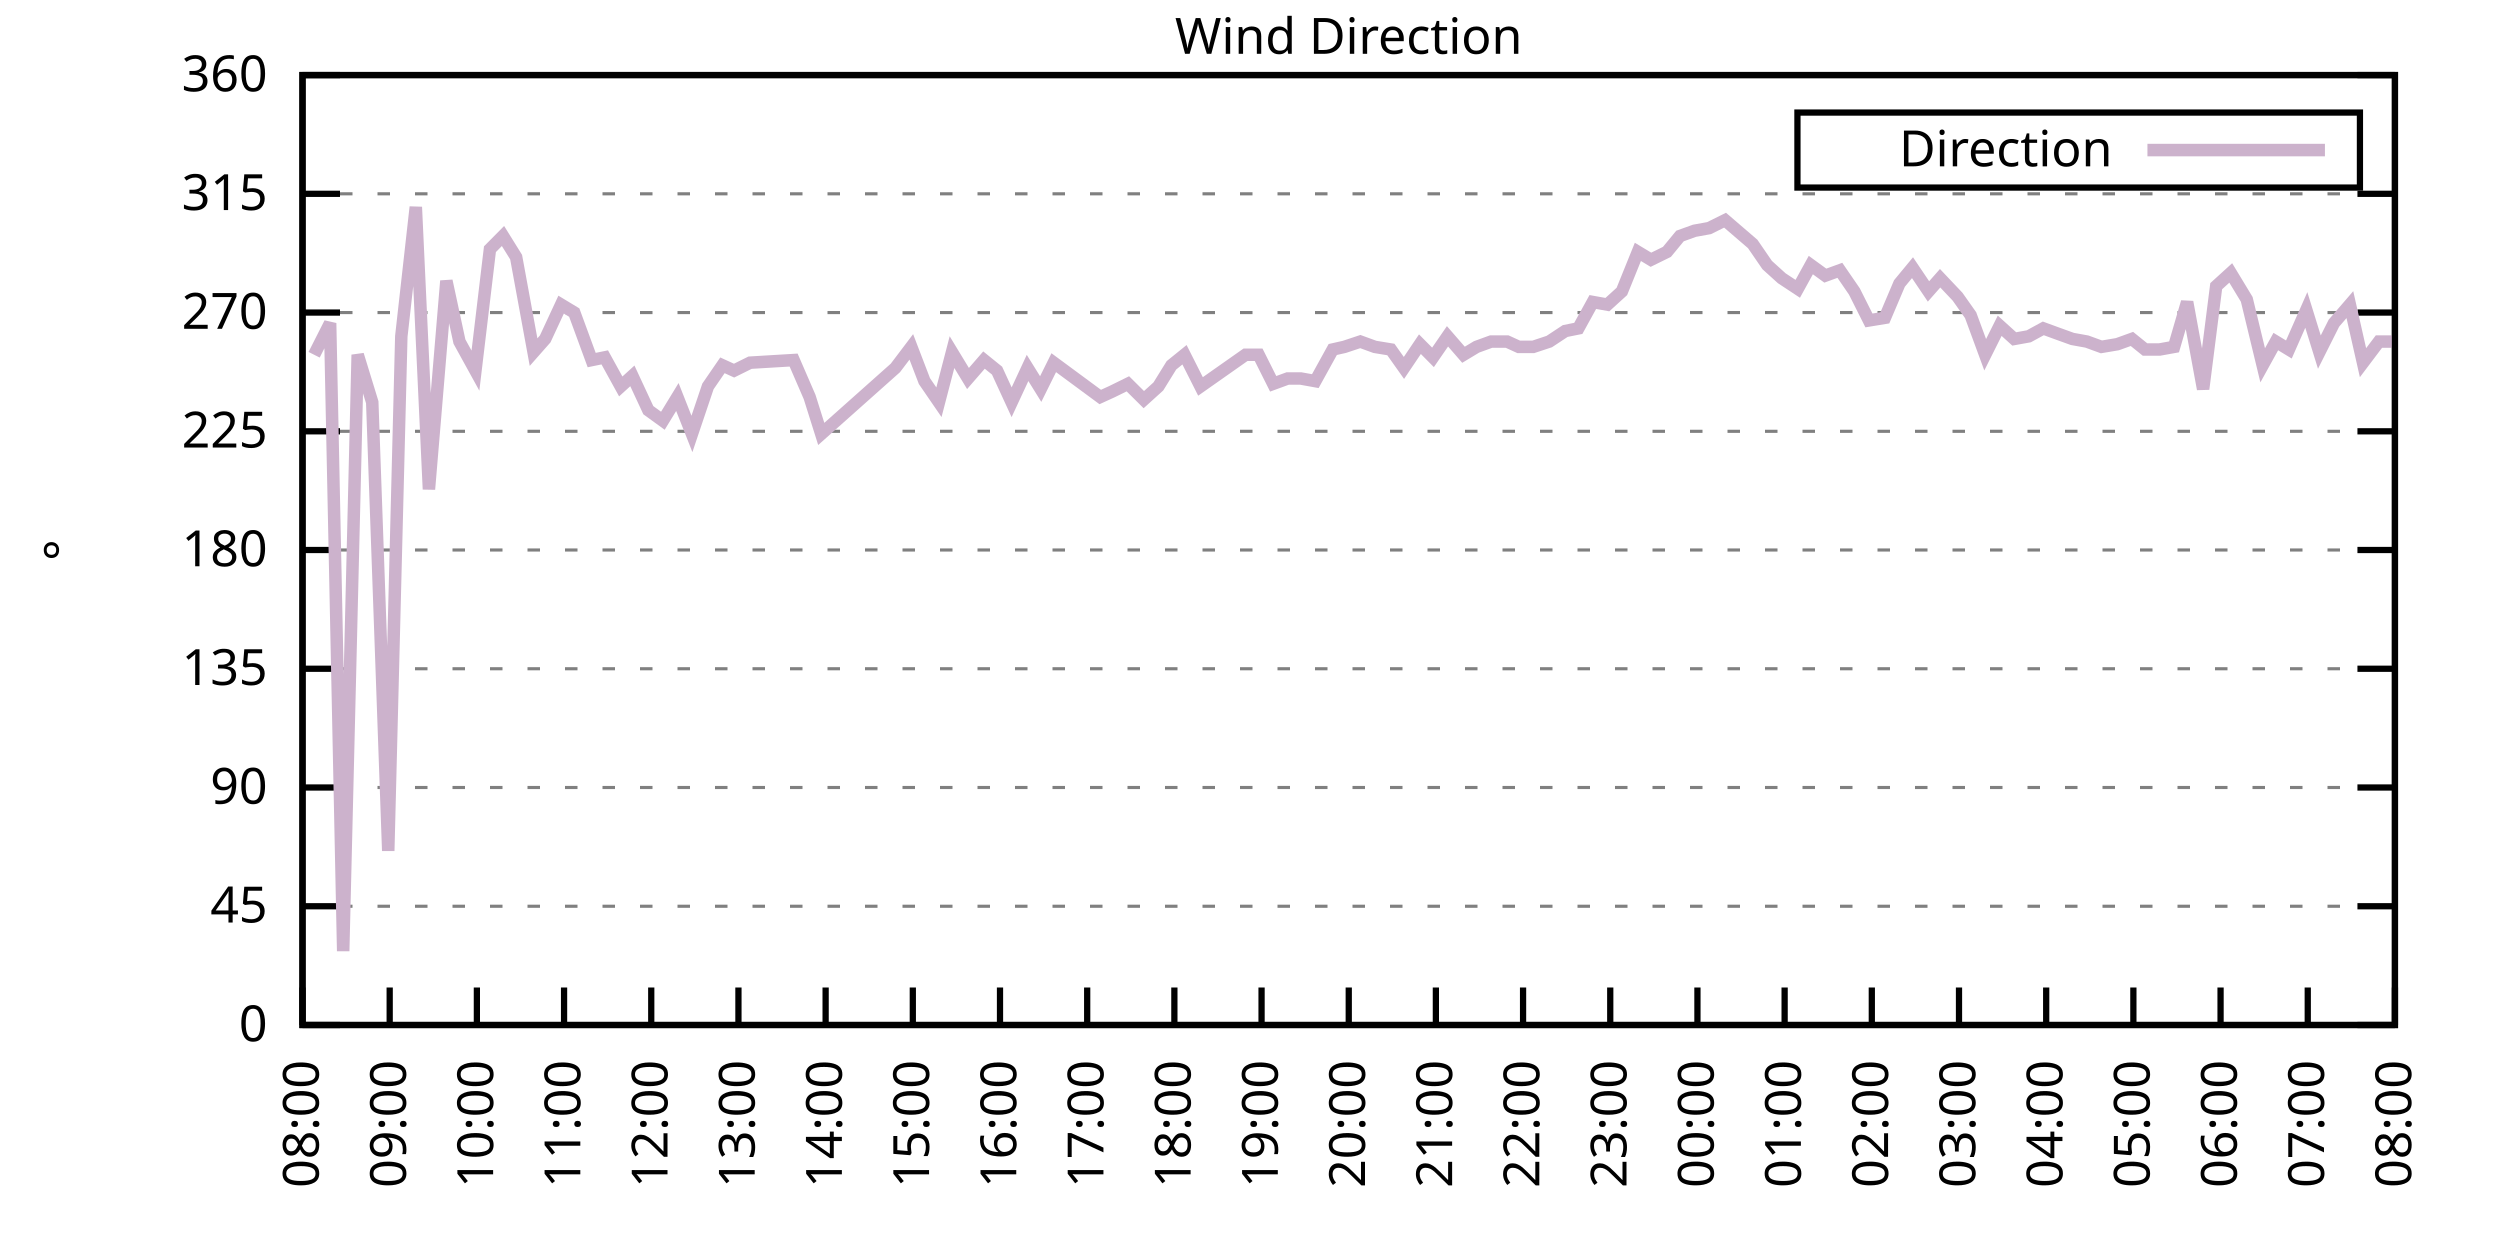
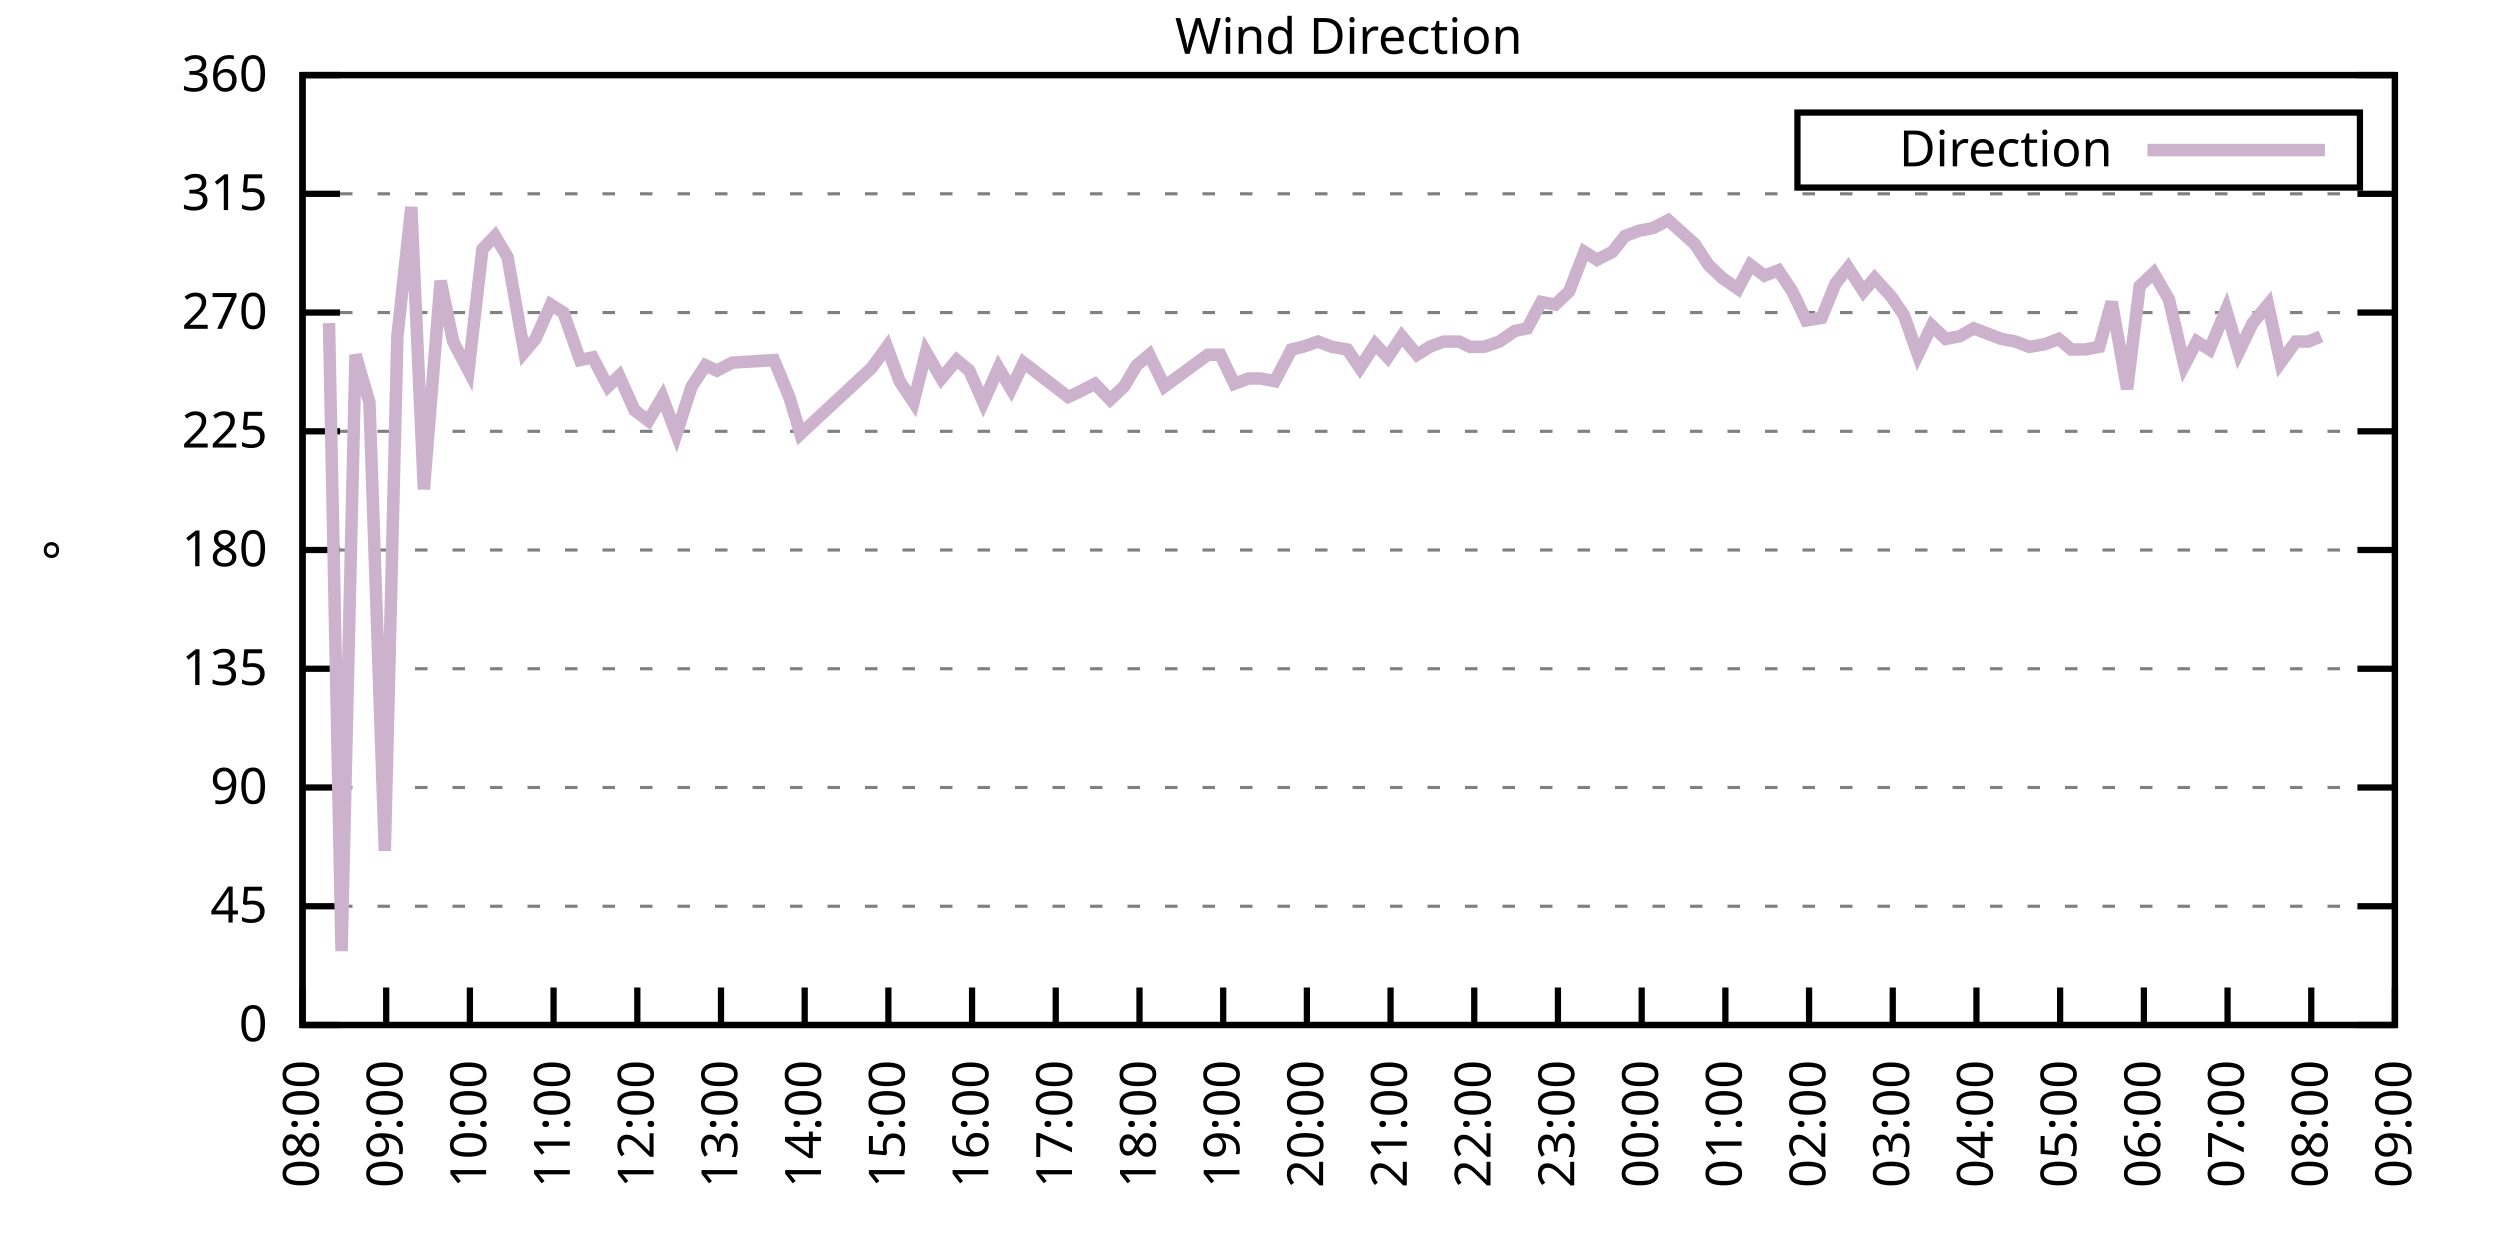
<svg xmlns="http://www.w3.org/2000/svg" xmlns:xlink="http://www.w3.org/1999/xlink" width="400" height="200" viewBox="0 0 400 200">
  <g id="gnuplot_canvas">
    <rect x="0" y="0" width="400" height="200" fill="none" />
    <defs>
      <circle id="gpDot" r="0.5" stroke-width="0.5" stroke="currentColor" />
      <path id="gpPt0" stroke-width="0.333" stroke="currentColor" d="M-1,0 h2 M0,-1 v2" />
      <path id="gpPt1" stroke-width="0.333" stroke="currentColor" d="M-1,-1 L1,1 M1,-1 L-1,1" />
      <path id="gpPt2" stroke-width="0.333" stroke="currentColor" d="M-1,0 L1,0 M0,-1 L0,1 M-1,-1 L1,1 M-1,1 L1,-1" />
      <rect id="gpPt3" stroke-width="0.333" stroke="currentColor" x="-1" y="-1" width="2" height="2" />
      <rect id="gpPt4" stroke-width="0.333" stroke="currentColor" fill="currentColor" x="-1" y="-1" width="2" height="2" />
      <circle id="gpPt5" stroke-width="0.333" stroke="currentColor" cx="0" cy="0" r="1" />
      <use xlink:href="#gpPt5" id="gpPt6" fill="currentColor" stroke="none" />
      <path id="gpPt7" stroke-width="0.333" stroke="currentColor" d="M0,-1.33 L-1.33,0.67 L1.33,0.67 z" />
      <use xlink:href="#gpPt7" id="gpPt8" fill="currentColor" stroke="none" />
      <use xlink:href="#gpPt7" id="gpPt9" stroke="currentColor" transform="rotate(180)" />
      <use xlink:href="#gpPt9" id="gpPt10" fill="currentColor" stroke="none" />
      <use xlink:href="#gpPt3" id="gpPt11" stroke="currentColor" transform="rotate(45)" />
      <use xlink:href="#gpPt11" id="gpPt12" fill="currentColor" stroke="none" />
      <path id="gpPt13" stroke-width="0.333" stroke="currentColor" d="M0,1.330 L1.265,0.411 L0.782,-1.067 L-0.782,-1.076 L-1.265,0.411 z" />
      <use xlink:href="#gpPt13" id="gpPt14" fill="currentColor" stroke="none" />
      <filter id="textbox" filterUnits="objectBoundingBox" x="0" y="0" height="1" width="1">
        <feFlood flood-color="white" flood-opacity="1" result="bgnd" />
        <feComposite in="SourceGraphic" in2="bgnd" operator="atop" />
      </filter>
      <filter id="greybox" filterUnits="objectBoundingBox" x="0" y="0" height="1" width="1">
        <feFlood flood-color="lightgrey" flood-opacity="1" result="grey" />
        <feComposite in="SourceGraphic" in2="grey" operator="atop" />
      </filter>
    </defs>
    <g fill="none" color="white" stroke="currentColor" stroke-width="1.00" stroke-linecap="butt" stroke-linejoin="miter">
</g>
    <g fill="none" color="black" stroke="currentColor" stroke-width="1.00" stroke-linecap="butt" stroke-linejoin="miter">
      <g stroke="none" shape-rendering="crispEdges">
        <polygon fill="rgb(255, 255, 255)" points="48.40,164.00 383.18,164.00 383.18,12.02 48.40,12.02 " />
      </g>
    </g>
    <g fill="none" color="black" stroke="currentColor" stroke-width="1.00" stroke-linecap="butt" stroke-linejoin="miter">
</g>
    <g fill="none" color="black" stroke="black" stroke-width="0.50" stroke-linecap="butt" stroke-linejoin="miter">
</g>
    <g fill="none" color="gray" stroke="currentColor" stroke-width="0.50" stroke-linecap="butt" stroke-linejoin="miter">
      <path stroke="gray" stroke-dasharray="2,4" class="gridline" d="M48.40,164.00 L383.19,164.00  " />
    </g>
    <g fill="none" color="gray" stroke="gray" stroke-width="1.00" stroke-linecap="butt" stroke-linejoin="miter">
</g>
    <g fill="none" color="black" stroke="currentColor" stroke-width="1.00" stroke-linecap="butt" stroke-linejoin="miter">
      <path stroke="black" d="M48.40,164.00 L54.40,164.00 M383.19,164.00 L377.19,164.00  " />
      <g transform="translate(42.80,166.60)" stroke="none" fill="black" font-family="Sans" font-size="8.00" text-anchor="end">
        <text>
          <tspan font-family="Sans"> 0</tspan>
        </text>
      </g>
    </g>
    <g fill="none" color="black" stroke="currentColor" stroke-width="1.00" stroke-linecap="butt" stroke-linejoin="miter">
</g>
    <g fill="none" color="black" stroke="black" stroke-width="0.50" stroke-linecap="butt" stroke-linejoin="miter">
</g>
    <g fill="none" color="gray" stroke="currentColor" stroke-width="0.50" stroke-linecap="butt" stroke-linejoin="miter">
      <path stroke="gray" stroke-dasharray="2,4" class="gridline" d="M48.40,145.00 L383.19,145.00  " />
    </g>
    <g fill="none" color="gray" stroke="gray" stroke-width="1.00" stroke-linecap="butt" stroke-linejoin="miter">
</g>
    <g fill="none" color="black" stroke="currentColor" stroke-width="1.00" stroke-linecap="butt" stroke-linejoin="miter">
      <path stroke="black" d="M48.40,145.00 L54.40,145.00 M383.19,145.00 L377.19,145.00  " />
      <g transform="translate(42.80,147.60)" stroke="none" fill="black" font-family="Sans" font-size="8.00" text-anchor="end">
        <text>
          <tspan font-family="Sans"> 45</tspan>
        </text>
      </g>
    </g>
    <g fill="none" color="black" stroke="currentColor" stroke-width="1.00" stroke-linecap="butt" stroke-linejoin="miter">
</g>
    <g fill="none" color="black" stroke="black" stroke-width="0.50" stroke-linecap="butt" stroke-linejoin="miter">
</g>
    <g fill="none" color="gray" stroke="currentColor" stroke-width="0.50" stroke-linecap="butt" stroke-linejoin="miter">
      <path stroke="gray" stroke-dasharray="2,4" class="gridline" d="M48.40,126.00 L383.19,126.00  " />
    </g>
    <g fill="none" color="gray" stroke="gray" stroke-width="1.00" stroke-linecap="butt" stroke-linejoin="miter">
</g>
    <g fill="none" color="black" stroke="currentColor" stroke-width="1.00" stroke-linecap="butt" stroke-linejoin="miter">
      <path stroke="black" d="M48.40,126.00 L54.40,126.00 M383.19,126.00 L377.19,126.00  " />
      <g transform="translate(42.80,128.60)" stroke="none" fill="black" font-family="Sans" font-size="8.00" text-anchor="end">
        <text>
          <tspan font-family="Sans"> 90</tspan>
        </text>
      </g>
    </g>
    <g fill="none" color="black" stroke="currentColor" stroke-width="1.00" stroke-linecap="butt" stroke-linejoin="miter">
</g>
    <g fill="none" color="black" stroke="black" stroke-width="0.50" stroke-linecap="butt" stroke-linejoin="miter">
</g>
    <g fill="none" color="gray" stroke="currentColor" stroke-width="0.50" stroke-linecap="butt" stroke-linejoin="miter">
      <path stroke="gray" stroke-dasharray="2,4" class="gridline" d="M48.40,107.00 L383.19,107.00  " />
    </g>
    <g fill="none" color="gray" stroke="gray" stroke-width="1.00" stroke-linecap="butt" stroke-linejoin="miter">
</g>
    <g fill="none" color="black" stroke="currentColor" stroke-width="1.00" stroke-linecap="butt" stroke-linejoin="miter">
      <path stroke="black" d="M48.40,107.00 L54.40,107.00 M383.19,107.00 L377.19,107.00  " />
      <g transform="translate(42.80,109.60)" stroke="none" fill="black" font-family="Sans" font-size="8.00" text-anchor="end">
        <text>
          <tspan font-family="Sans"> 135</tspan>
        </text>
      </g>
    </g>
    <g fill="none" color="black" stroke="currentColor" stroke-width="1.00" stroke-linecap="butt" stroke-linejoin="miter">
</g>
    <g fill="none" color="black" stroke="black" stroke-width="0.50" stroke-linecap="butt" stroke-linejoin="miter">
</g>
    <g fill="none" color="gray" stroke="currentColor" stroke-width="0.50" stroke-linecap="butt" stroke-linejoin="miter">
      <path stroke="gray" stroke-dasharray="2,4" class="gridline" d="M48.40,88.00 L383.19,88.00  " />
    </g>
    <g fill="none" color="gray" stroke="gray" stroke-width="1.00" stroke-linecap="butt" stroke-linejoin="miter">
</g>
    <g fill="none" color="black" stroke="currentColor" stroke-width="1.00" stroke-linecap="butt" stroke-linejoin="miter">
      <path stroke="black" d="M48.40,88.00 L54.40,88.00 M383.19,88.00 L377.19,88.00  " />
      <g transform="translate(42.80,90.60)" stroke="none" fill="black" font-family="Sans" font-size="8.00" text-anchor="end">
        <text>
          <tspan font-family="Sans"> 180</tspan>
        </text>
      </g>
    </g>
    <g fill="none" color="black" stroke="currentColor" stroke-width="1.00" stroke-linecap="butt" stroke-linejoin="miter">
</g>
    <g fill="none" color="black" stroke="black" stroke-width="0.50" stroke-linecap="butt" stroke-linejoin="miter">
</g>
    <g fill="none" color="gray" stroke="currentColor" stroke-width="0.50" stroke-linecap="butt" stroke-linejoin="miter">
      <path stroke="gray" stroke-dasharray="2,4" class="gridline" d="M48.40,69.01 L383.19,69.01  " />
    </g>
    <g fill="none" color="gray" stroke="gray" stroke-width="1.00" stroke-linecap="butt" stroke-linejoin="miter">
</g>
    <g fill="none" color="black" stroke="currentColor" stroke-width="1.00" stroke-linecap="butt" stroke-linejoin="miter">
      <path stroke="black" d="M48.40,69.01 L54.40,69.01 M383.19,69.01 L377.19,69.01  " />
      <g transform="translate(42.80,71.61)" stroke="none" fill="black" font-family="Sans" font-size="8.00" text-anchor="end">
        <text>
          <tspan font-family="Sans"> 225</tspan>
        </text>
      </g>
    </g>
    <g fill="none" color="black" stroke="currentColor" stroke-width="1.00" stroke-linecap="butt" stroke-linejoin="miter">
</g>
    <g fill="none" color="black" stroke="black" stroke-width="0.50" stroke-linecap="butt" stroke-linejoin="miter">
</g>
    <g fill="none" color="gray" stroke="currentColor" stroke-width="0.50" stroke-linecap="butt" stroke-linejoin="miter">
      <path stroke="gray" stroke-dasharray="2,4" class="gridline" d="M48.40,50.01 L383.19,50.01  " />
    </g>
    <g fill="none" color="gray" stroke="gray" stroke-width="1.00" stroke-linecap="butt" stroke-linejoin="miter">
</g>
    <g fill="none" color="black" stroke="currentColor" stroke-width="1.00" stroke-linecap="butt" stroke-linejoin="miter">
      <path stroke="black" d="M48.40,50.01 L54.40,50.01 M383.19,50.01 L377.19,50.01  " />
      <g transform="translate(42.80,52.61)" stroke="none" fill="black" font-family="Sans" font-size="8.00" text-anchor="end">
        <text>
          <tspan font-family="Sans"> 270</tspan>
        </text>
      </g>
    </g>
    <g fill="none" color="black" stroke="currentColor" stroke-width="1.00" stroke-linecap="butt" stroke-linejoin="miter">
</g>
    <g fill="none" color="black" stroke="black" stroke-width="0.50" stroke-linecap="butt" stroke-linejoin="miter">
</g>
    <g fill="none" color="gray" stroke="currentColor" stroke-width="0.50" stroke-linecap="butt" stroke-linejoin="miter">
      <path stroke="gray" stroke-dasharray="2,4" class="gridline" d="M48.40,31.01 L383.19,31.01  " />
    </g>
    <g fill="none" color="gray" stroke="gray" stroke-width="1.00" stroke-linecap="butt" stroke-linejoin="miter">
</g>
    <g fill="none" color="black" stroke="currentColor" stroke-width="1.00" stroke-linecap="butt" stroke-linejoin="miter">
      <path stroke="black" d="M48.40,31.01 L54.40,31.01 M383.19,31.01 L377.19,31.01  " />
      <g transform="translate(42.80,33.61)" stroke="none" fill="black" font-family="Sans" font-size="8.00" text-anchor="end">
        <text>
          <tspan font-family="Sans"> 315</tspan>
        </text>
      </g>
    </g>
    <g fill="none" color="black" stroke="currentColor" stroke-width="1.00" stroke-linecap="butt" stroke-linejoin="miter">
</g>
    <g fill="none" color="black" stroke="black" stroke-width="0.50" stroke-linecap="butt" stroke-linejoin="miter">
</g>
    <g fill="none" color="gray" stroke="currentColor" stroke-width="0.50" stroke-linecap="butt" stroke-linejoin="miter">
      <path stroke="gray" stroke-dasharray="2,4" class="gridline" d="M48.40,12.01 L383.19,12.01  " />
    </g>
    <g fill="none" color="gray" stroke="gray" stroke-width="1.00" stroke-linecap="butt" stroke-linejoin="miter">
</g>
    <g fill="none" color="black" stroke="currentColor" stroke-width="1.00" stroke-linecap="butt" stroke-linejoin="miter">
      <path stroke="black" d="M48.40,12.01 L54.40,12.01 M383.19,12.01 L377.19,12.01  " />
      <g transform="translate(42.80,14.61)" stroke="none" fill="black" font-family="Sans" font-size="8.00" text-anchor="end">
        <text>
          <tspan font-family="Sans"> 360</tspan>
        </text>
      </g>
    </g>
    <g fill="none" color="black" stroke="currentColor" stroke-width="1.00" stroke-linecap="butt" stroke-linejoin="miter">
      <path stroke="black" d="M48.40,164.00 L48.40,158.00  " />
      <g transform="translate(51.00,169.60) rotate(270.00)" stroke="none" fill="black" font-family="Sans" font-size="8.00" text-anchor="end">
        <text>
          <tspan font-family="Sans">08:00</tspan>
        </text>
      </g>
    </g>
    <g fill="none" color="black" stroke="currentColor" stroke-width="1.00" stroke-linecap="butt" stroke-linejoin="miter">
-       <path stroke="black" d="M62.35,164.00 L62.35,158.00  " />
-       <g transform="translate(64.95,169.60) rotate(270.00)" stroke="none" fill="black" font-family="Sans" font-size="8.00" text-anchor="end">
+       <path stroke="black" d="M61.79,164.00 L61.79,158.00  " />
+       <g transform="translate(64.39,169.60) rotate(270.00)" stroke="none" fill="black" font-family="Sans" font-size="8.00" text-anchor="end">
        <text>
          <tspan font-family="Sans">09:00</tspan>
        </text>
      </g>
    </g>
    <g fill="none" color="black" stroke="currentColor" stroke-width="1.00" stroke-linecap="butt" stroke-linejoin="miter">
-       <path stroke="black" d="M76.30,164.00 L76.30,158.00  " />
-       <g transform="translate(78.90,169.60) rotate(270.00)" stroke="none" fill="black" font-family="Sans" font-size="8.00" text-anchor="end">
+       <path stroke="black" d="M75.18,164.00 L75.18,158.00  " />
+       <g transform="translate(77.78,169.60) rotate(270.00)" stroke="none" fill="black" font-family="Sans" font-size="8.00" text-anchor="end">
        <text>
          <tspan font-family="Sans">10:00</tspan>
        </text>
      </g>
    </g>
    <g fill="none" color="black" stroke="currentColor" stroke-width="1.00" stroke-linecap="butt" stroke-linejoin="miter">
-       <path stroke="black" d="M90.25,164.00 L90.25,158.00  " />
-       <g transform="translate(92.85,169.60) rotate(270.00)" stroke="none" fill="black" font-family="Sans" font-size="8.00" text-anchor="end">
+       <path stroke="black" d="M88.57,164.00 L88.57,158.00  " />
+       <g transform="translate(91.17,169.60) rotate(270.00)" stroke="none" fill="black" font-family="Sans" font-size="8.00" text-anchor="end">
        <text>
          <tspan font-family="Sans">11:00</tspan>
        </text>
      </g>
    </g>
    <g fill="none" color="black" stroke="currentColor" stroke-width="1.00" stroke-linecap="butt" stroke-linejoin="miter">
-       <path stroke="black" d="M104.20,164.00 L104.20,158.00  " />
-       <g transform="translate(106.80,169.60) rotate(270.00)" stroke="none" fill="black" font-family="Sans" font-size="8.00" text-anchor="end">
+       <path stroke="black" d="M101.97,164.00 L101.97,158.00  " />
+       <g transform="translate(104.57,169.60) rotate(270.00)" stroke="none" fill="black" font-family="Sans" font-size="8.00" text-anchor="end">
        <text>
          <tspan font-family="Sans">12:00</tspan>
        </text>
      </g>
    </g>
    <g fill="none" color="black" stroke="currentColor" stroke-width="1.00" stroke-linecap="butt" stroke-linejoin="miter">
-       <path stroke="black" d="M118.15,164.00 L118.15,158.00  " />
-       <g transform="translate(120.75,169.60) rotate(270.00)" stroke="none" fill="black" font-family="Sans" font-size="8.00" text-anchor="end">
+       <path stroke="black" d="M115.36,164.00 L115.36,158.00  " />
+       <g transform="translate(117.96,169.60) rotate(270.00)" stroke="none" fill="black" font-family="Sans" font-size="8.00" text-anchor="end">
        <text>
          <tspan font-family="Sans">13:00</tspan>
        </text>
      </g>
    </g>
    <g fill="none" color="black" stroke="currentColor" stroke-width="1.00" stroke-linecap="butt" stroke-linejoin="miter">
-       <path stroke="black" d="M132.10,164.00 L132.10,158.00  " />
-       <g transform="translate(134.70,169.60) rotate(270.00)" stroke="none" fill="black" font-family="Sans" font-size="8.00" text-anchor="end">
+       <path stroke="black" d="M128.75,164.00 L128.75,158.00  " />
+       <g transform="translate(131.35,169.60) rotate(270.00)" stroke="none" fill="black" font-family="Sans" font-size="8.00" text-anchor="end">
        <text>
          <tspan font-family="Sans">14:00</tspan>
        </text>
      </g>
    </g>
    <g fill="none" color="black" stroke="currentColor" stroke-width="1.00" stroke-linecap="butt" stroke-linejoin="miter">
-       <path stroke="black" d="M146.05,164.00 L146.05,158.00  " />
-       <g transform="translate(148.65,169.60) rotate(270.00)" stroke="none" fill="black" font-family="Sans" font-size="8.00" text-anchor="end">
+       <path stroke="black" d="M142.14,164.00 L142.14,158.00  " />
+       <g transform="translate(144.74,169.60) rotate(270.00)" stroke="none" fill="black" font-family="Sans" font-size="8.00" text-anchor="end">
        <text>
          <tspan font-family="Sans">15:00</tspan>
        </text>
      </g>
    </g>
    <g fill="none" color="black" stroke="currentColor" stroke-width="1.00" stroke-linecap="butt" stroke-linejoin="miter">
-       <path stroke="black" d="M160.00,164.00 L160.00,158.00  " />
-       <g transform="translate(162.60,169.60) rotate(270.00)" stroke="none" fill="black" font-family="Sans" font-size="8.00" text-anchor="end">
+       <path stroke="black" d="M155.53,164.00 L155.53,158.00  " />
+       <g transform="translate(158.13,169.60) rotate(270.00)" stroke="none" fill="black" font-family="Sans" font-size="8.00" text-anchor="end">
        <text>
          <tspan font-family="Sans">16:00</tspan>
        </text>
      </g>
    </g>
    <g fill="none" color="black" stroke="currentColor" stroke-width="1.00" stroke-linecap="butt" stroke-linejoin="miter">
-       <path stroke="black" d="M173.95,164.00 L173.95,158.00  " />
-       <g transform="translate(176.55,169.60) rotate(270.00)" stroke="none" fill="black" font-family="Sans" font-size="8.00" text-anchor="end">
+       <path stroke="black" d="M168.92,164.00 L168.92,158.00  " />
+       <g transform="translate(171.52,169.60) rotate(270.00)" stroke="none" fill="black" font-family="Sans" font-size="8.00" text-anchor="end">
        <text>
          <tspan font-family="Sans">17:00</tspan>
        </text>
      </g>
    </g>
    <g fill="none" color="black" stroke="currentColor" stroke-width="1.00" stroke-linecap="butt" stroke-linejoin="miter">
-       <path stroke="black" d="M187.90,164.00 L187.90,158.00  " />
-       <g transform="translate(190.50,169.60) rotate(270.00)" stroke="none" fill="black" font-family="Sans" font-size="8.00" text-anchor="end">
+       <path stroke="black" d="M182.32,164.00 L182.32,158.00  " />
+       <g transform="translate(184.92,169.60) rotate(270.00)" stroke="none" fill="black" font-family="Sans" font-size="8.00" text-anchor="end">
        <text>
          <tspan font-family="Sans">18:00</tspan>
        </text>
      </g>
    </g>
    <g fill="none" color="black" stroke="currentColor" stroke-width="1.00" stroke-linecap="butt" stroke-linejoin="miter">
-       <path stroke="black" d="M201.85,164.00 L201.85,158.00  " />
-       <g transform="translate(204.45,169.60) rotate(270.00)" stroke="none" fill="black" font-family="Sans" font-size="8.00" text-anchor="end">
+       <path stroke="black" d="M195.71,164.00 L195.71,158.00  " />
+       <g transform="translate(198.31,169.60) rotate(270.00)" stroke="none" fill="black" font-family="Sans" font-size="8.00" text-anchor="end">
        <text>
          <tspan font-family="Sans">19:00</tspan>
        </text>
      </g>
    </g>
    <g fill="none" color="black" stroke="currentColor" stroke-width="1.00" stroke-linecap="butt" stroke-linejoin="miter">
-       <path stroke="black" d="M215.80,164.00 L215.80,158.00  " />
-       <g transform="translate(218.40,169.60) rotate(270.00)" stroke="none" fill="black" font-family="Sans" font-size="8.00" text-anchor="end">
+       <path stroke="black" d="M209.10,164.00 L209.10,158.00  " />
+       <g transform="translate(211.70,169.60) rotate(270.00)" stroke="none" fill="black" font-family="Sans" font-size="8.00" text-anchor="end">
        <text>
          <tspan font-family="Sans">20:00</tspan>
        </text>
      </g>
    </g>
    <g fill="none" color="black" stroke="currentColor" stroke-width="1.00" stroke-linecap="butt" stroke-linejoin="miter">
-       <path stroke="black" d="M229.74,164.00 L229.74,158.00  " />
-       <g transform="translate(232.34,169.60) rotate(270.00)" stroke="none" fill="black" font-family="Sans" font-size="8.00" text-anchor="end">
+       <path stroke="black" d="M222.49,164.00 L222.49,158.00  " />
+       <g transform="translate(225.09,169.60) rotate(270.00)" stroke="none" fill="black" font-family="Sans" font-size="8.00" text-anchor="end">
        <text>
          <tspan font-family="Sans">21:00</tspan>
        </text>
      </g>
    </g>
    <g fill="none" color="black" stroke="currentColor" stroke-width="1.00" stroke-linecap="butt" stroke-linejoin="miter">
-       <path stroke="black" d="M243.69,164.00 L243.69,158.00  " />
-       <g transform="translate(246.29,169.60) rotate(270.00)" stroke="none" fill="black" font-family="Sans" font-size="8.00" text-anchor="end">
+       <path stroke="black" d="M235.88,164.00 L235.88,158.00  " />
+       <g transform="translate(238.48,169.60) rotate(270.00)" stroke="none" fill="black" font-family="Sans" font-size="8.00" text-anchor="end">
        <text>
          <tspan font-family="Sans">22:00</tspan>
        </text>
      </g>
    </g>
    <g fill="none" color="black" stroke="currentColor" stroke-width="1.00" stroke-linecap="butt" stroke-linejoin="miter">
-       <path stroke="black" d="M257.64,164.00 L257.64,158.00  " />
-       <g transform="translate(260.24,169.60) rotate(270.00)" stroke="none" fill="black" font-family="Sans" font-size="8.00" text-anchor="end">
+       <path stroke="black" d="M249.27,164.00 L249.27,158.00  " />
+       <g transform="translate(251.87,169.60) rotate(270.00)" stroke="none" fill="black" font-family="Sans" font-size="8.00" text-anchor="end">
        <text>
          <tspan font-family="Sans">23:00</tspan>
        </text>
      </g>
    </g>
    <g fill="none" color="black" stroke="currentColor" stroke-width="1.00" stroke-linecap="butt" stroke-linejoin="miter">
-       <path stroke="black" d="M271.59,164.00 L271.59,158.00  " />
-       <g transform="translate(274.19,169.60) rotate(270.00)" stroke="none" fill="black" font-family="Sans" font-size="8.00" text-anchor="end">
+       <path stroke="black" d="M262.67,164.00 L262.67,158.00  " />
+       <g transform="translate(265.27,169.60) rotate(270.00)" stroke="none" fill="black" font-family="Sans" font-size="8.00" text-anchor="end">
        <text>
          <tspan font-family="Sans">00:00</tspan>
        </text>
      </g>
    </g>
    <g fill="none" color="black" stroke="currentColor" stroke-width="1.00" stroke-linecap="butt" stroke-linejoin="miter">
-       <path stroke="black" d="M285.54,164.00 L285.54,158.00  " />
-       <g transform="translate(288.14,169.60) rotate(270.00)" stroke="none" fill="black" font-family="Sans" font-size="8.00" text-anchor="end">
+       <path stroke="black" d="M276.06,164.00 L276.06,158.00  " />
+       <g transform="translate(278.66,169.60) rotate(270.00)" stroke="none" fill="black" font-family="Sans" font-size="8.00" text-anchor="end">
        <text>
          <tspan font-family="Sans">01:00</tspan>
        </text>
      </g>
    </g>
    <g fill="none" color="black" stroke="currentColor" stroke-width="1.00" stroke-linecap="butt" stroke-linejoin="miter">
-       <path stroke="black" d="M299.49,164.00 L299.49,158.00  " />
-       <g transform="translate(302.09,169.60) rotate(270.00)" stroke="none" fill="black" font-family="Sans" font-size="8.00" text-anchor="end">
+       <path stroke="black" d="M289.45,164.00 L289.45,158.00  " />
+       <g transform="translate(292.05,169.60) rotate(270.00)" stroke="none" fill="black" font-family="Sans" font-size="8.00" text-anchor="end">
        <text>
          <tspan font-family="Sans">02:00</tspan>
        </text>
      </g>
    </g>
    <g fill="none" color="black" stroke="currentColor" stroke-width="1.00" stroke-linecap="butt" stroke-linejoin="miter">
-       <path stroke="black" d="M313.44,164.00 L313.44,158.00  " />
-       <g transform="translate(316.04,169.60) rotate(270.00)" stroke="none" fill="black" font-family="Sans" font-size="8.00" text-anchor="end">
+       <path stroke="black" d="M302.84,164.00 L302.84,158.00  " />
+       <g transform="translate(305.44,169.60) rotate(270.00)" stroke="none" fill="black" font-family="Sans" font-size="8.00" text-anchor="end">
        <text>
          <tspan font-family="Sans">03:00</tspan>
        </text>
      </g>
    </g>
    <g fill="none" color="black" stroke="currentColor" stroke-width="1.00" stroke-linecap="butt" stroke-linejoin="miter">
-       <path stroke="black" d="M327.39,164.00 L327.39,158.00  " />
-       <g transform="translate(329.99,169.60) rotate(270.00)" stroke="none" fill="black" font-family="Sans" font-size="8.00" text-anchor="end">
+       <path stroke="black" d="M316.23,164.00 L316.23,158.00  " />
+       <g transform="translate(318.83,169.60) rotate(270.00)" stroke="none" fill="black" font-family="Sans" font-size="8.00" text-anchor="end">
        <text>
          <tspan font-family="Sans">04:00</tspan>
        </text>
      </g>
    </g>
    <g fill="none" color="black" stroke="currentColor" stroke-width="1.00" stroke-linecap="butt" stroke-linejoin="miter">
-       <path stroke="black" d="M341.34,164.00 L341.34,158.00  " />
-       <g transform="translate(343.94,169.60) rotate(270.00)" stroke="none" fill="black" font-family="Sans" font-size="8.00" text-anchor="end">
+       <path stroke="black" d="M329.62,164.00 L329.62,158.00  " />
+       <g transform="translate(332.22,169.60) rotate(270.00)" stroke="none" fill="black" font-family="Sans" font-size="8.00" text-anchor="end">
        <text>
          <tspan font-family="Sans">05:00</tspan>
        </text>
      </g>
    </g>
    <g fill="none" color="black" stroke="currentColor" stroke-width="1.00" stroke-linecap="butt" stroke-linejoin="miter">
-       <path stroke="black" d="M355.29,164.00 L355.29,158.00  " />
-       <g transform="translate(357.89,169.60) rotate(270.00)" stroke="none" fill="black" font-family="Sans" font-size="8.00" text-anchor="end">
+       <path stroke="black" d="M343.02,164.00 L343.02,158.00  " />
+       <g transform="translate(345.62,169.60) rotate(270.00)" stroke="none" fill="black" font-family="Sans" font-size="8.00" text-anchor="end">
        <text>
          <tspan font-family="Sans">06:00</tspan>
        </text>
      </g>
    </g>
    <g fill="none" color="black" stroke="currentColor" stroke-width="1.00" stroke-linecap="butt" stroke-linejoin="miter">
-       <path stroke="black" d="M369.24,164.00 L369.24,158.00  " />
-       <g transform="translate(371.84,169.60) rotate(270.00)" stroke="none" fill="black" font-family="Sans" font-size="8.00" text-anchor="end">
+       <path stroke="black" d="M356.41,164.00 L356.41,158.00  " />
+       <g transform="translate(359.01,169.60) rotate(270.00)" stroke="none" fill="black" font-family="Sans" font-size="8.00" text-anchor="end">
        <text>
          <tspan font-family="Sans">07:00</tspan>
+         </text>
+       </g>
+     </g>
+     <g fill="none" color="black" stroke="currentColor" stroke-width="1.00" stroke-linecap="butt" stroke-linejoin="miter">
+       <path stroke="black" d="M369.80,164.00 L369.80,158.00  " />
+       <g transform="translate(372.40,169.60) rotate(270.00)" stroke="none" fill="black" font-family="Sans" font-size="8.00" text-anchor="end">
+         <text>
+           <tspan font-family="Sans">08:00</tspan>
        </text>
      </g>
    </g>
    <g fill="none" color="black" stroke="currentColor" stroke-width="1.00" stroke-linecap="butt" stroke-linejoin="miter">
      <path stroke="black" d="M383.19,164.00 L383.19,158.00  " />
      <g transform="translate(385.79,169.60) rotate(270.00)" stroke="none" fill="black" font-family="Sans" font-size="8.00" text-anchor="end">
        <text>
-           <tspan font-family="Sans">08:00</tspan>
+           <tspan font-family="Sans">09:00</tspan>
        </text>
      </g>
    </g>
    <g fill="none" color="black" stroke="currentColor" stroke-width="1.00" stroke-linecap="butt" stroke-linejoin="miter">
</g>
    <g fill="none" color="black" stroke="currentColor" stroke-width="1.00" stroke-linecap="butt" stroke-linejoin="miter">
      <path stroke="black" d="M48.40,12.01 L48.40,164.00 L383.19,164.00 L383.19,12.01 L48.40,12.01 Z  " />
    </g>
    <g fill="none" color="black" stroke="currentColor" stroke-width="1.00" stroke-linecap="butt" stroke-linejoin="miter">
</g>
    <g fill="none" color="black" stroke="currentColor" stroke-width="1.00" stroke-linecap="butt" stroke-linejoin="miter">
      <path stroke="black" d="M287.59,30.01 L287.59,18.01 L377.59,18.01 L377.59,30.01 L287.59,30.01 Z  " />
    </g>
    <g id="Wind_direction_plot_1">
      <g fill="none" color="white" stroke="black" stroke-width="2.00" stroke-linecap="butt" stroke-linejoin="miter">
</g>
      <g fill="none" color="black" stroke="currentColor" stroke-width="2.00" stroke-linecap="butt" stroke-linejoin="miter">
        <g transform="translate(337.99,26.61)" stroke="none" fill="black" font-family="Sans" font-size="8.00" text-anchor="end">
          <text>
            <tspan font-family="Sans">Direction</tspan>
          </text>
        </g>
      </g>
      <g fill="none" color="black" stroke="currentColor" stroke-width="2.00" stroke-linecap="butt" stroke-linejoin="miter">
-         <path stroke="rgb(204, 178, 204)" d="M343.59,24.01 L371.99,24.01 M50.26,56.76 L52.82,51.70 L54.91,152.18 L57.23,56.76 L59.56,64.36 L62.12,136.14   L64.21,53.81 L66.53,33.12 L68.63,78.29 L71.42,44.94 L73.51,54.65 L76.07,59.30 L78.39,39.87 L80.48,37.76   L82.58,41.14 L85.37,56.34 L87.23,54.23 L89.78,48.74 L91.88,50.01 L94.67,57.61 L96.76,57.18 L99.32,61.83   L101.18,60.14 L103.73,65.63 L106.06,67.32 L108.38,63.52 L110.71,69.43 L113.27,61.83 L115.59,58.45 L117.45,59.30   L120.01,58.03 L126.98,57.61 L129.54,63.52 L131.40,69.43 L143.26,58.87 L145.81,55.50 L147.91,60.98 L150.23,64.36   L152.32,56.34 L154.88,60.56 L157.44,57.61 L159.53,59.30 L161.86,64.36 L164.41,58.87 L166.51,62.25 L168.60,58.03   L176.04,63.52 L177.90,62.67 L180.46,61.41 L183.01,63.94 L185.34,61.83 L187.43,58.45 L189.52,56.76 L192.08,61.83   L199.29,56.76 L201.38,56.76 L203.71,61.41 L206.03,60.56 L208.12,60.56 L210.45,60.98 L213.24,55.92 L215.10,55.50   L217.65,54.65 L219.98,55.50 L222.54,55.92 L224.63,58.87 L227.19,55.07 L229.28,57.18 L231.60,53.81 L234.16,56.76   L236.25,55.50 L238.58,54.65 L241.14,54.65 L243.00,55.50 L245.32,55.50 L247.88,54.65 L250.44,52.96 L252.53,52.54   L254.85,48.32 L257.18,48.74 L259.50,46.63 L262.06,40.30 L264.15,41.56 L266.71,40.30 L268.80,37.76 L271.13,36.92   L273.45,36.50 L276.01,35.23 L280.43,39.03 L282.75,42.41 L285.08,44.52 L287.64,46.21 L289.73,42.41 L292.05,44.10   L294.38,43.25 L296.70,46.63 L299.03,51.27 L301.58,50.85 L303.91,45.36 L306.00,42.83 L308.56,46.63 L310.42,44.52   L313.21,47.47 L315.30,50.43 L317.63,56.76 L319.95,52.12 L322.28,54.23 L324.60,53.81 L326.93,52.54 L329.25,53.39   L331.58,54.23 L333.90,54.65 L336.23,55.50 L338.78,55.07 L341.11,54.23 L343.20,55.92 L345.53,55.92 L347.85,55.50   L349.94,48.32 L352.50,62.25 L354.59,45.79 L356.92,43.67 L359.48,47.90 L362.03,58.45 L364.13,54.65 L366.22,55.92   L369.01,49.59 L371.10,56.34 L373.43,51.70 L375.98,48.74 L378.08,58.03 L380.63,54.65 L382.73,54.65  " />
+         <path stroke="rgb(204, 178, 204)" d="M343.59,24.01 L371.99,24.01 M52.64,51.70 L54.65,152.18 L56.88,56.76 L59.11,64.36 L61.57,136.14 L63.58,53.81   L65.81,33.12 L67.82,78.29 L70.50,44.94 L72.50,54.65 L74.96,59.30 L77.19,39.87 L79.20,37.76 L81.21,41.14   L83.89,56.34 L85.67,54.23 L88.13,48.74 L90.14,50.01 L92.82,57.61 L94.82,57.18 L97.28,61.83 L99.06,60.14   L101.52,65.63 L103.75,67.32 L105.98,63.52 L108.22,69.43 L110.67,61.83 L112.90,58.45 L114.69,59.30 L117.14,58.03   L123.84,57.61 L126.29,63.52 L128.08,69.43 L139.46,58.87 L141.92,55.50 L143.93,60.98 L146.16,64.36 L148.17,56.34   L150.62,60.56 L153.08,57.61 L155.09,59.30 L157.32,64.36 L159.77,58.87 L161.78,62.25 L163.79,58.03 L170.93,63.52   L172.72,62.67 L175.17,61.41 L177.63,63.94 L179.86,61.83 L181.87,58.45 L183.88,56.76 L186.33,61.83 L193.25,56.76   L195.26,56.76 L197.49,61.41 L199.73,60.56 L201.73,60.56 L203.97,60.98 L206.64,55.92 L208.43,55.50 L210.88,54.65   L213.12,55.50 L215.57,55.92 L217.58,58.87 L220.04,55.07 L222.04,57.18 L224.28,53.81 L226.73,56.76 L228.74,55.50   L230.97,54.65 L233.43,54.65 L235.21,55.50 L237.44,55.50 L239.90,54.65 L242.36,52.96 L244.36,52.54 L246.60,48.32   L248.83,48.74 L251.06,46.63 L253.51,40.30 L255.52,41.56 L257.98,40.30 L259.99,37.76 L262.22,36.92 L264.45,36.50   L266.91,35.23 L271.15,39.03 L273.38,42.41 L275.61,44.52 L278.07,46.21 L280.07,42.41 L282.31,44.10 L284.54,43.25   L286.77,46.63 L289.00,51.27 L291.46,50.85 L293.69,45.36 L295.70,42.83 L298.15,46.63 L299.94,44.52 L302.62,47.47   L304.63,50.43 L306.86,56.76 L309.09,52.12 L311.32,54.23 L313.55,53.81 L315.79,52.54 L318.02,53.39 L320.25,54.23   L322.48,54.65 L324.71,55.50 L327.17,55.07 L329.40,54.23 L331.41,55.92 L333.64,55.92 L335.87,55.50 L337.88,48.32   L340.34,62.25 L342.35,45.79 L344.58,43.67 L347.03,47.90 L349.49,58.45 L351.50,54.65 L353.51,55.92 L356.18,49.59   L358.19,56.34 L360.42,51.70 L362.88,48.74 L364.89,58.03 L367.34,54.65 L369.35,54.65 L371.36,53.81  " />
      </g>
    </g>
    <g fill="none" color="black" stroke="currentColor" stroke-width="2.00" stroke-linecap="butt" stroke-linejoin="miter">
</g>
    <g fill="none" color="black" stroke="black" stroke-width="1.00" stroke-linecap="butt" stroke-linejoin="miter">
</g>
    <g fill="none" color="black" stroke="currentColor" stroke-width="1.00" stroke-linecap="butt" stroke-linejoin="miter">
      <path stroke="black" d="M48.40,12.01 L48.40,164.00 L383.19,164.00 L383.19,12.01 L48.40,12.01 Z  " />
      <g transform="translate(12.80,88.01) rotate(270.00)" stroke="none" fill="black" font-family="Sans" font-size="8.00" text-anchor="middle">
        <text>
          <tspan font-family="Sans">°</tspan>
        </text>
      </g>
    </g>
    <g fill="none" color="black" stroke="currentColor" stroke-width="1.00" stroke-linecap="butt" stroke-linejoin="miter">
</g>
    <g fill="none" color="black" stroke="currentColor" stroke-width="1.00" stroke-linecap="butt" stroke-linejoin="miter">
      <g transform="translate(215.79,8.61)" stroke="none" fill="black" font-family="Sans" font-size="8.00" text-anchor="middle">
        <text>
          <tspan font-family="Sans">Wind Direction</tspan>
        </text>
      </g>
    </g>
    <g fill="none" color="black" stroke="currentColor" stroke-width="1.00" stroke-linecap="butt" stroke-linejoin="miter">
</g>
  </g>
</svg>
